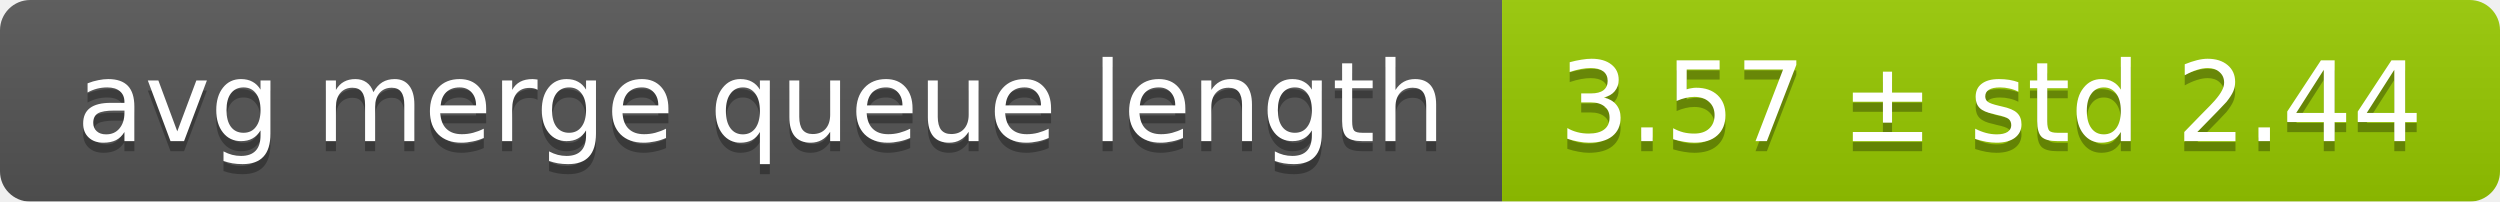
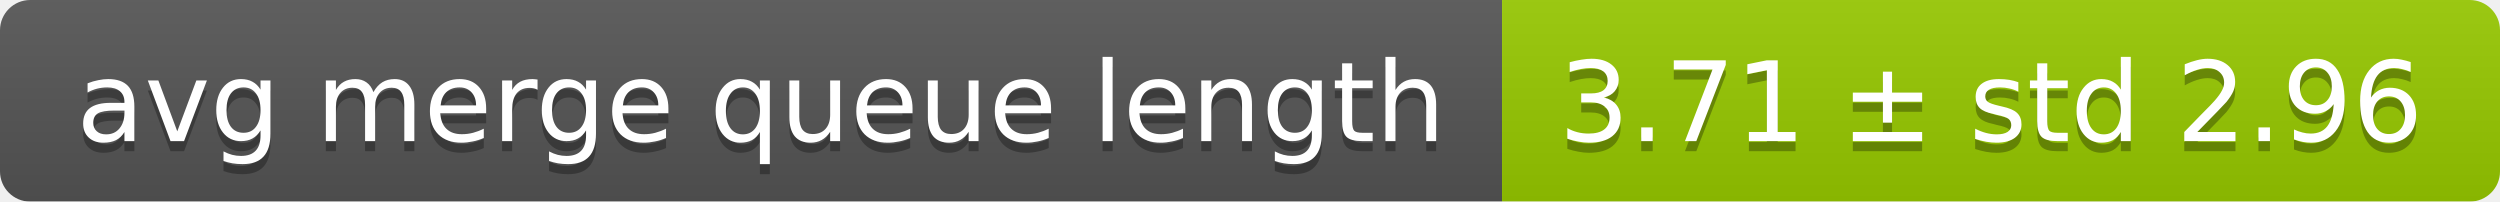
<svg xmlns="http://www.w3.org/2000/svg" width="248" height="20">
  <linearGradient id="smooth" x2="0" y2="100%">
    <stop offset="0" stop-color="#bbb" stop-opacity=".1" />
    <stop offset="1" stop-opacity=".1" />
  </linearGradient>
  <mask id="round">
    <rect width="248" height="20" rx="3" fill="#fff" />
  </mask>
  <g mask="url(#round)">
    <rect width="149" height="20" fill="#555" />
    <rect x="149" width="99" height="20" fill="#97ca00" />
    <rect width="248" height="20" fill="url(#smooth)" />
  </g>
  <g fill="#fff" text-anchor="middle" font-family="DejaVu Sans,Verdana,Geneva,sans-serif" font-size="11">
    <text x="75.5" y="15" fill="#010101" fill-opacity=".3">avg merge queue length</text>
    <text x="75.5" y="14">avg merge queue length</text>
-     <text x="197.5" y="15" fill="#010101" fill-opacity=".3">3.57 ± std 2.44</text>
-     <text x="197.5" y="14">3.57 ± std 2.44</text>
+     <text x="197.5" y="15" fill="#010101" fill-opacity=".3">3.71 ± std 2.96</text>
+     <text x="197.5" y="14">3.71 ± std 2.96</text>
  </g>
</svg>
